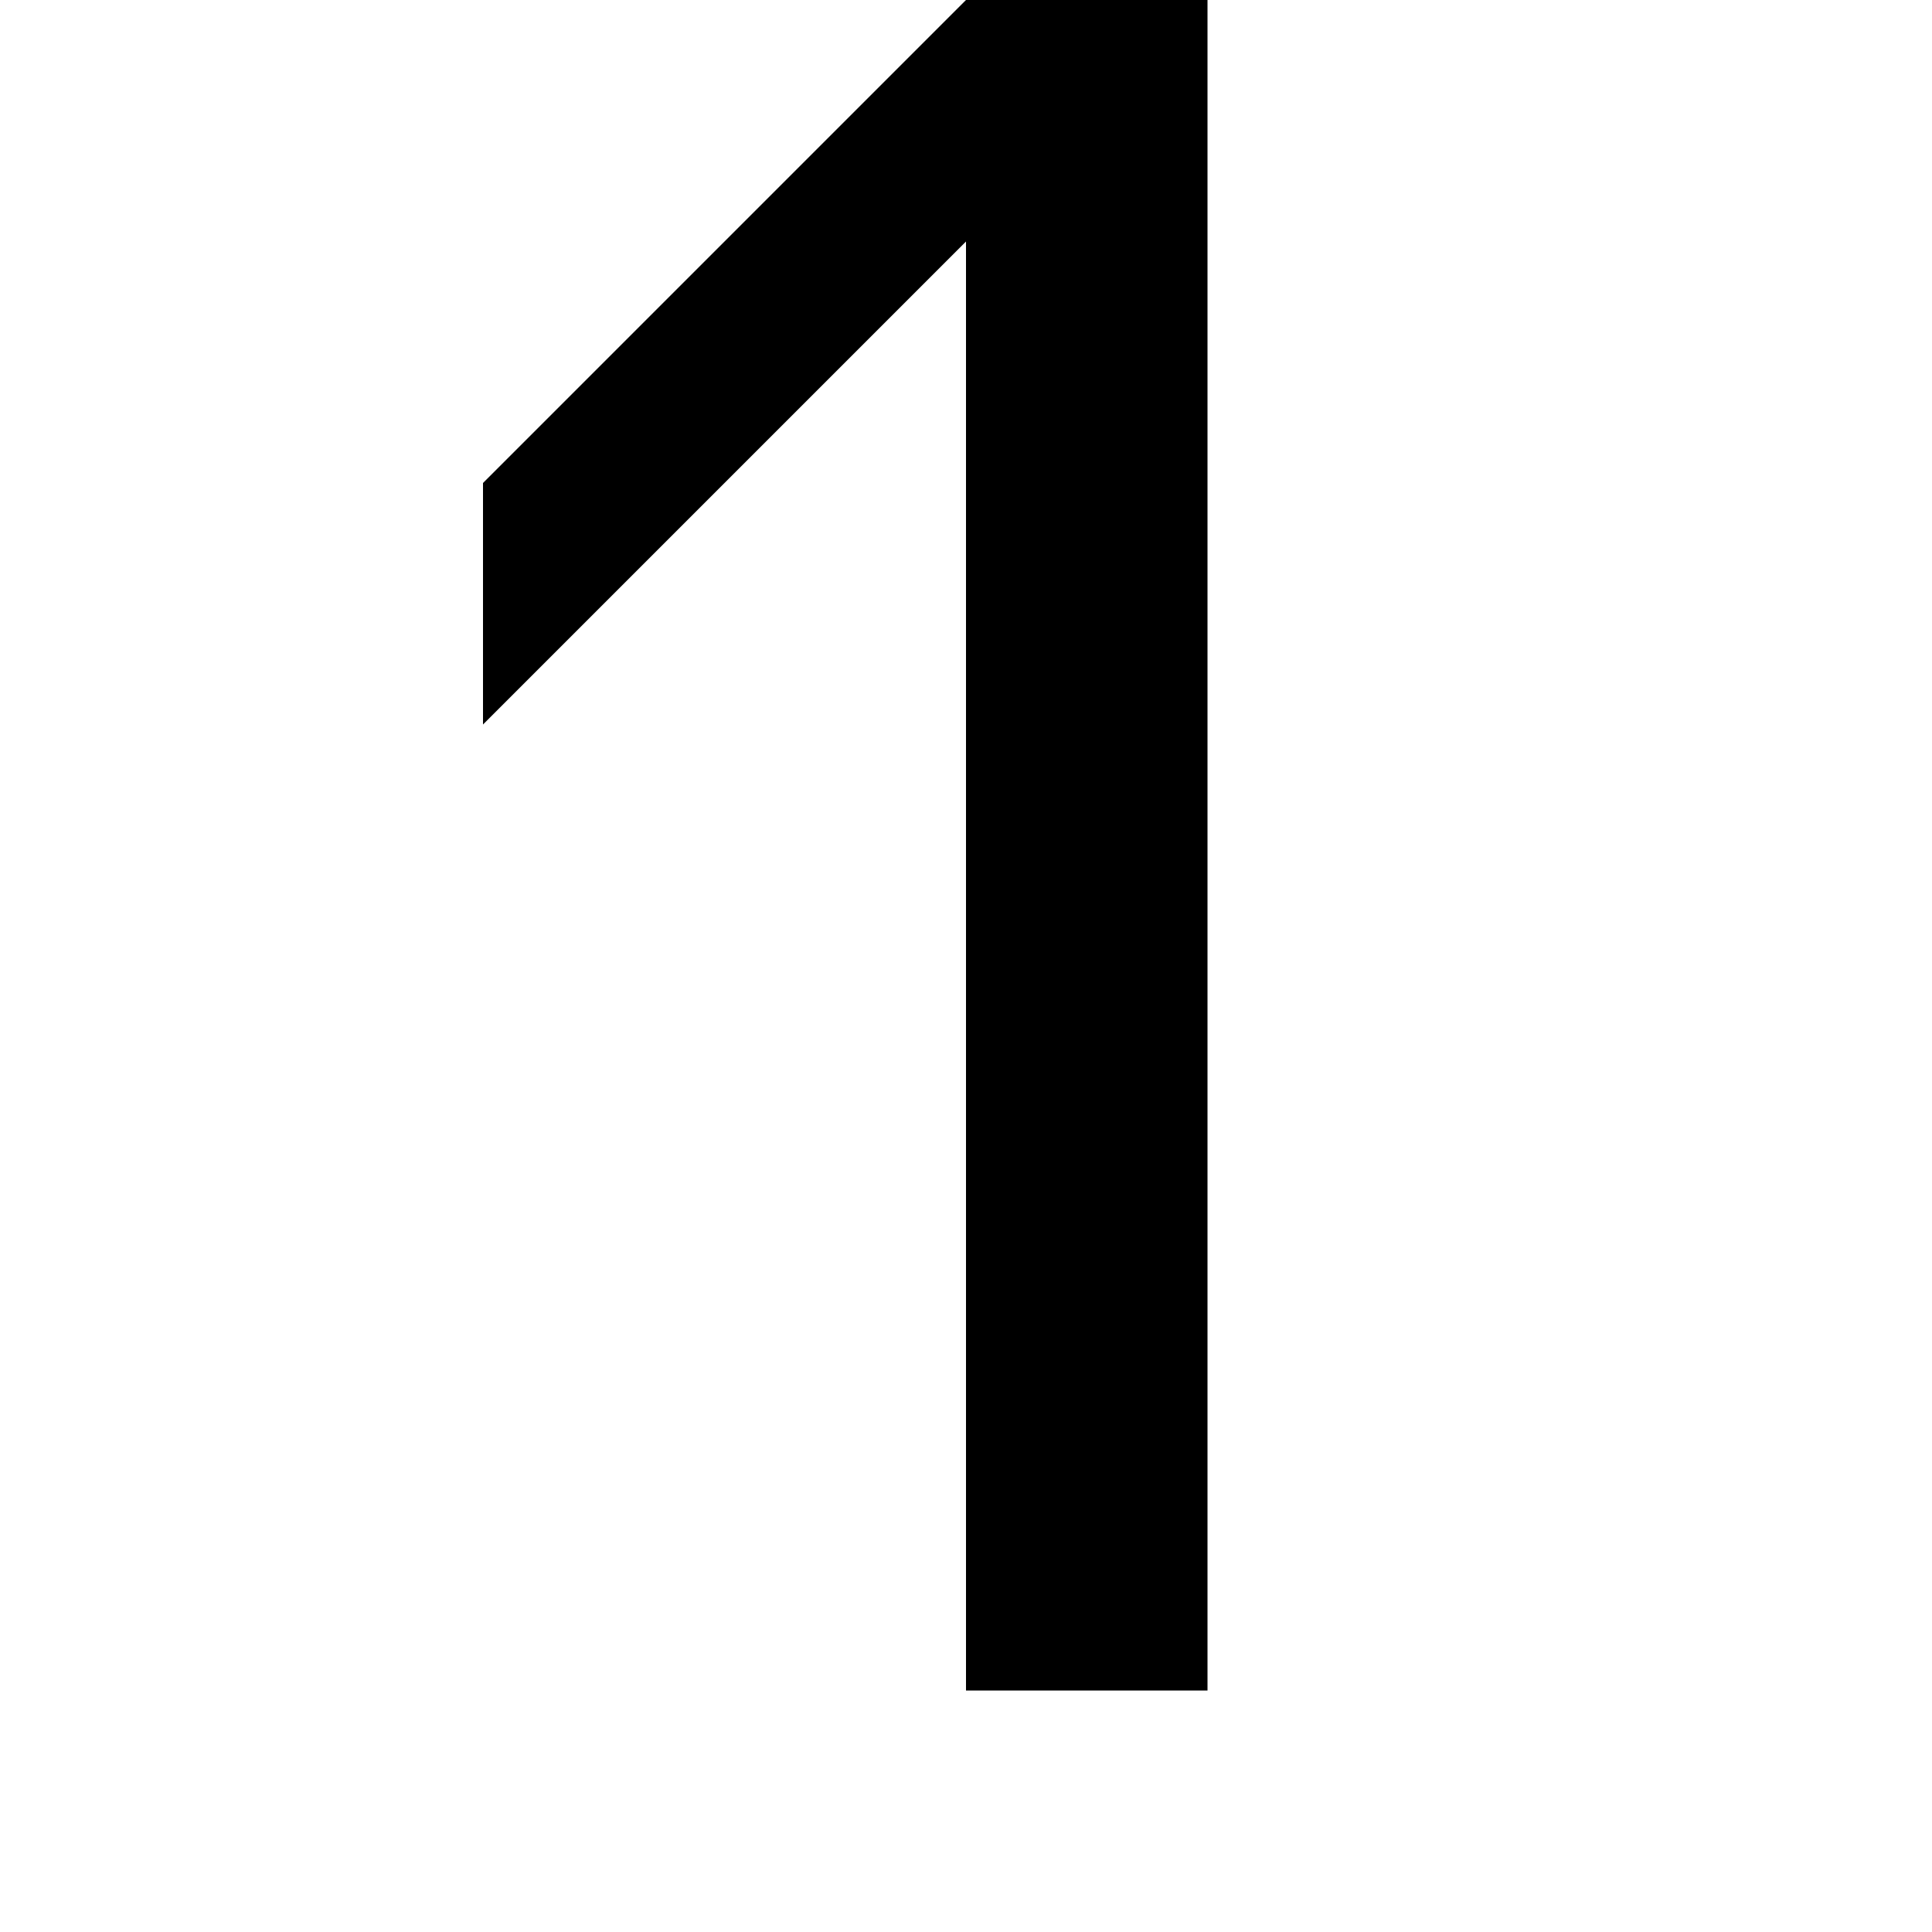
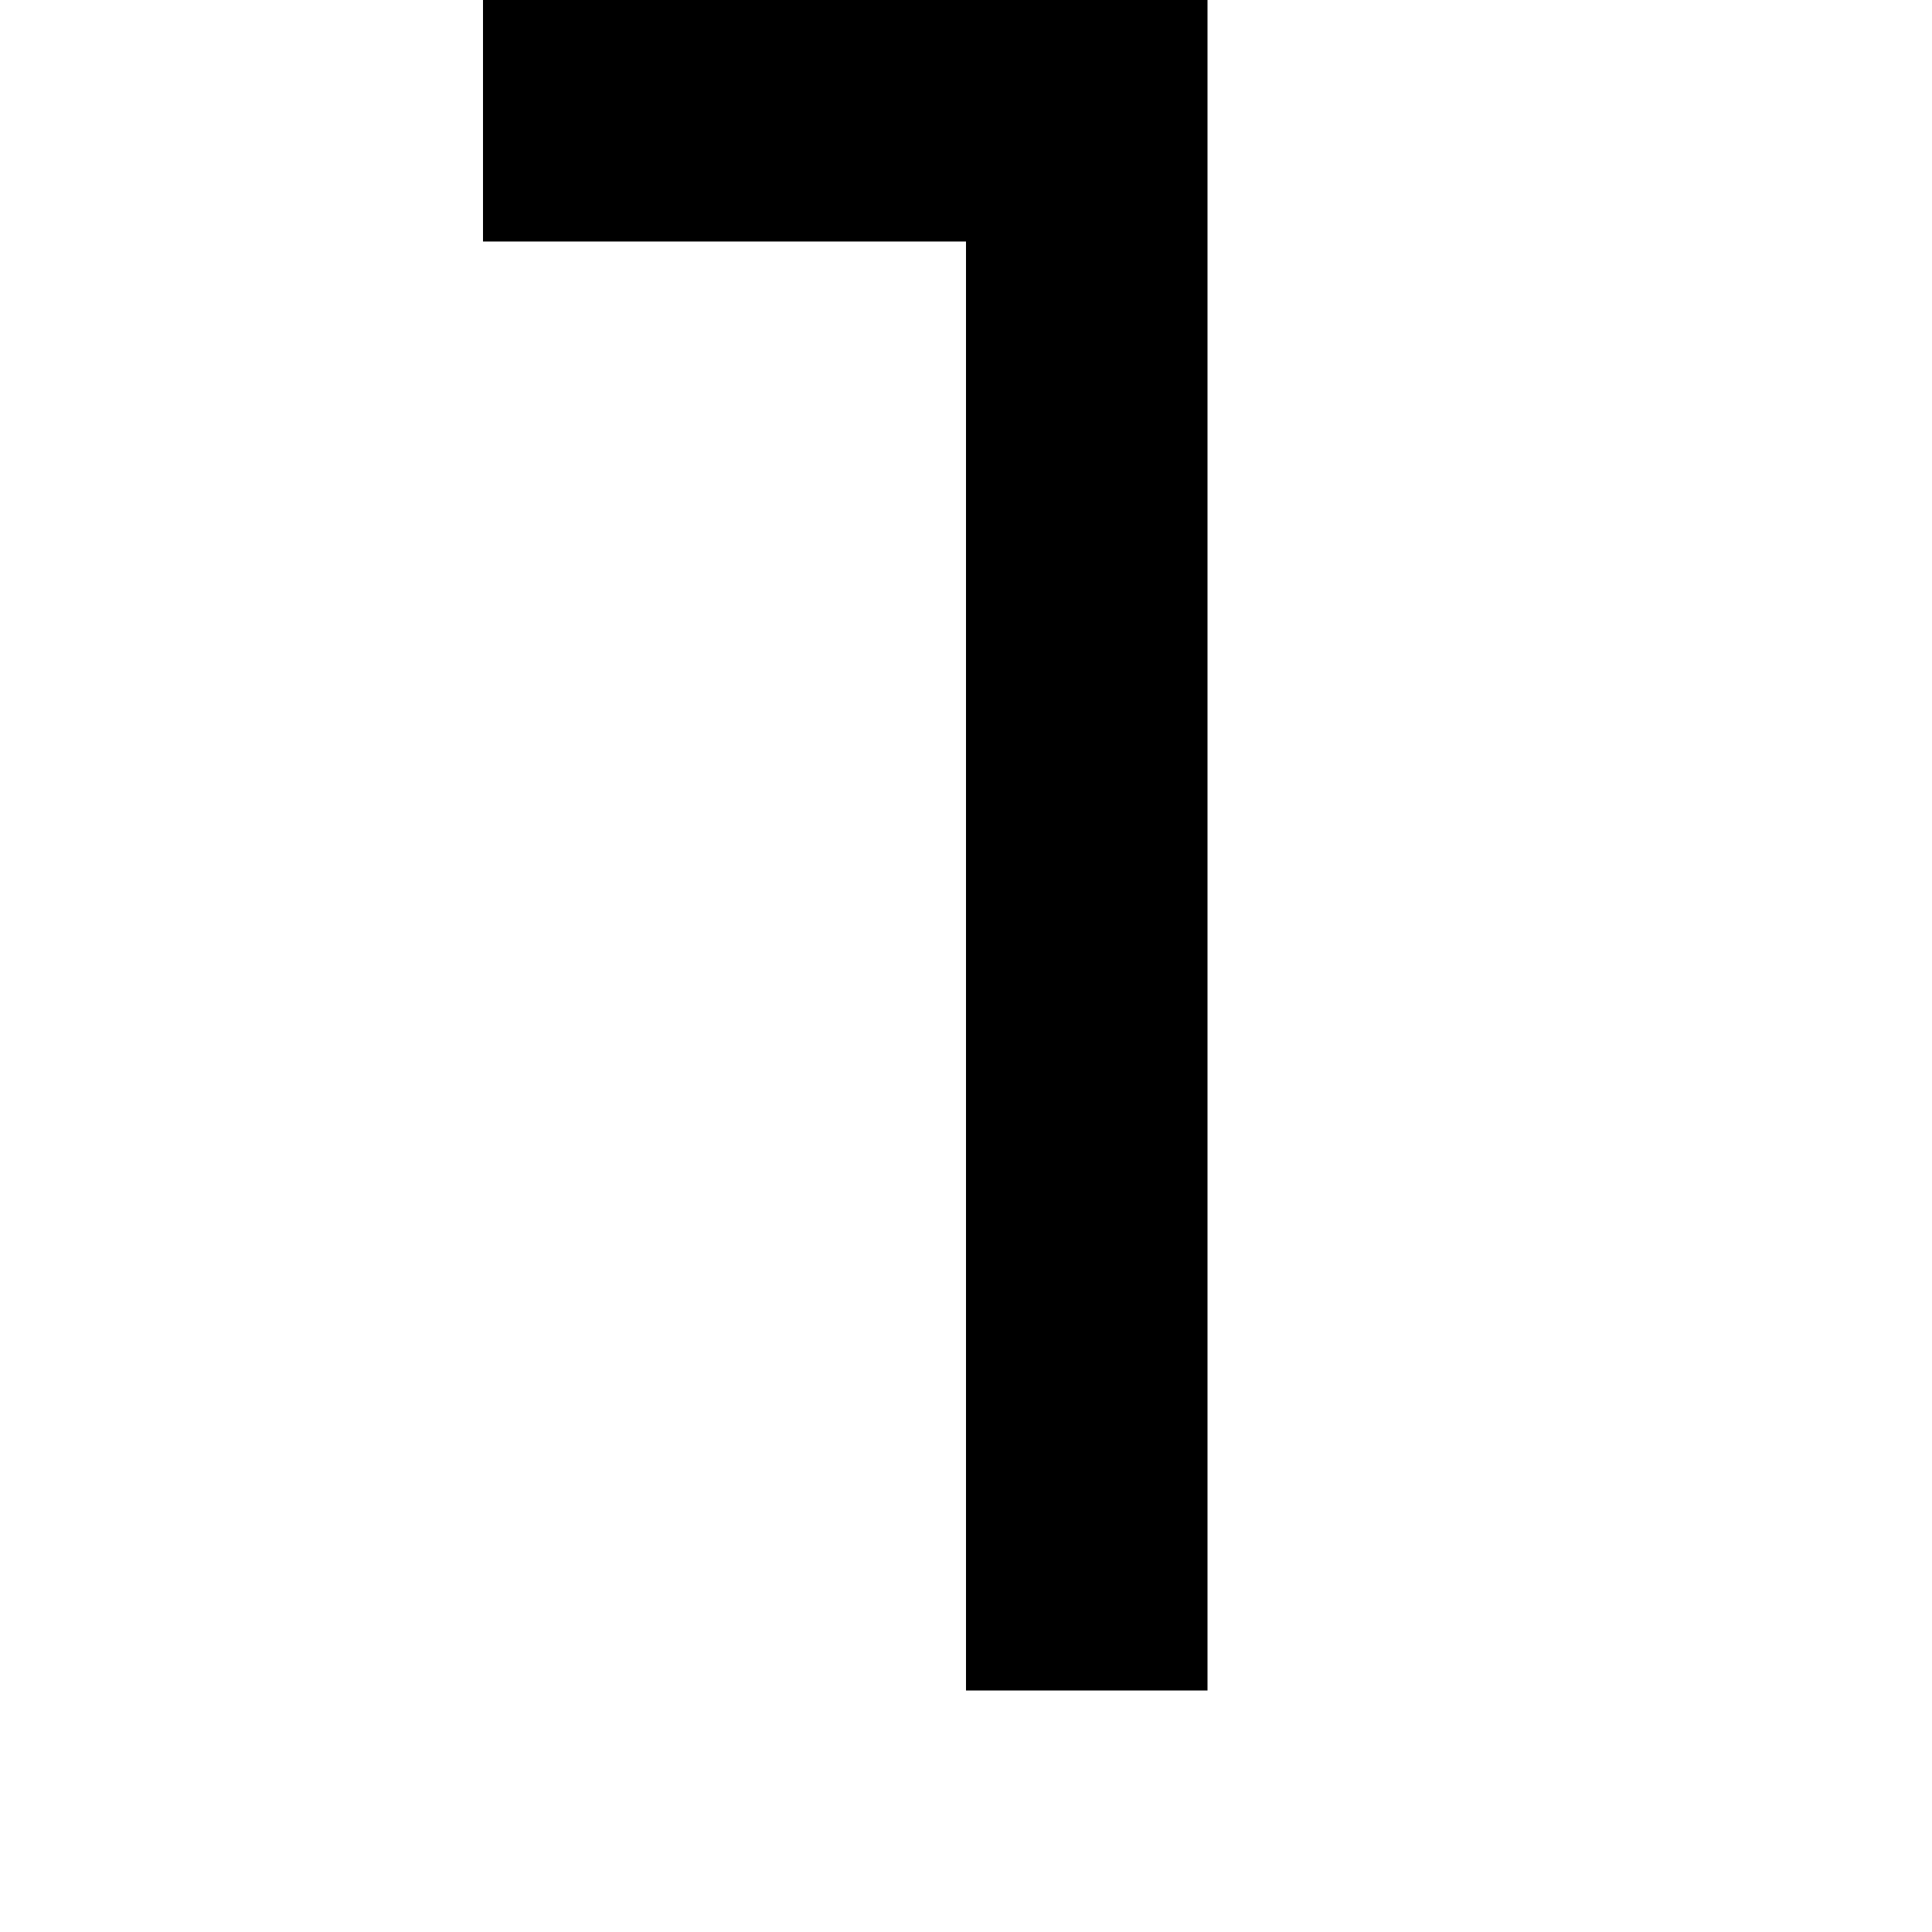
<svg xmlns="http://www.w3.org/2000/svg" viewBox="0 0 8 8">
-   <path d="M2,3 2,2 4,0 5,0 5,7 4,7 4,1" />
+   <path d="M2,1 2,0 5,0 5,7 4,7 4,1" />
</svg>
